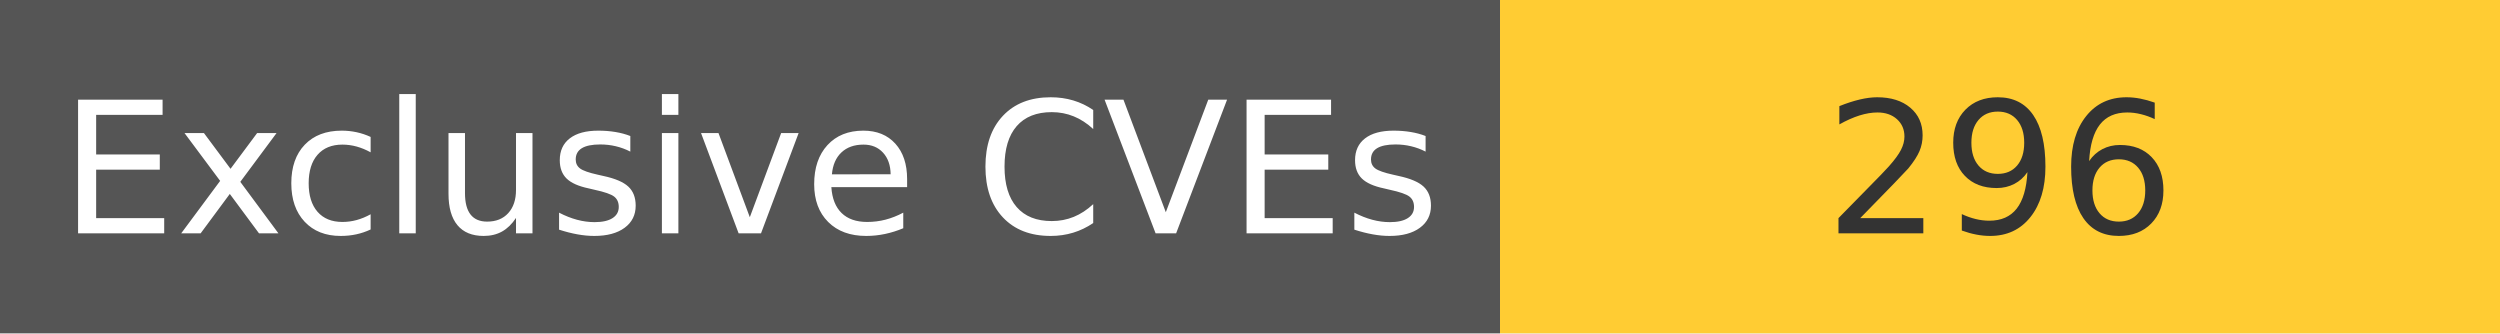
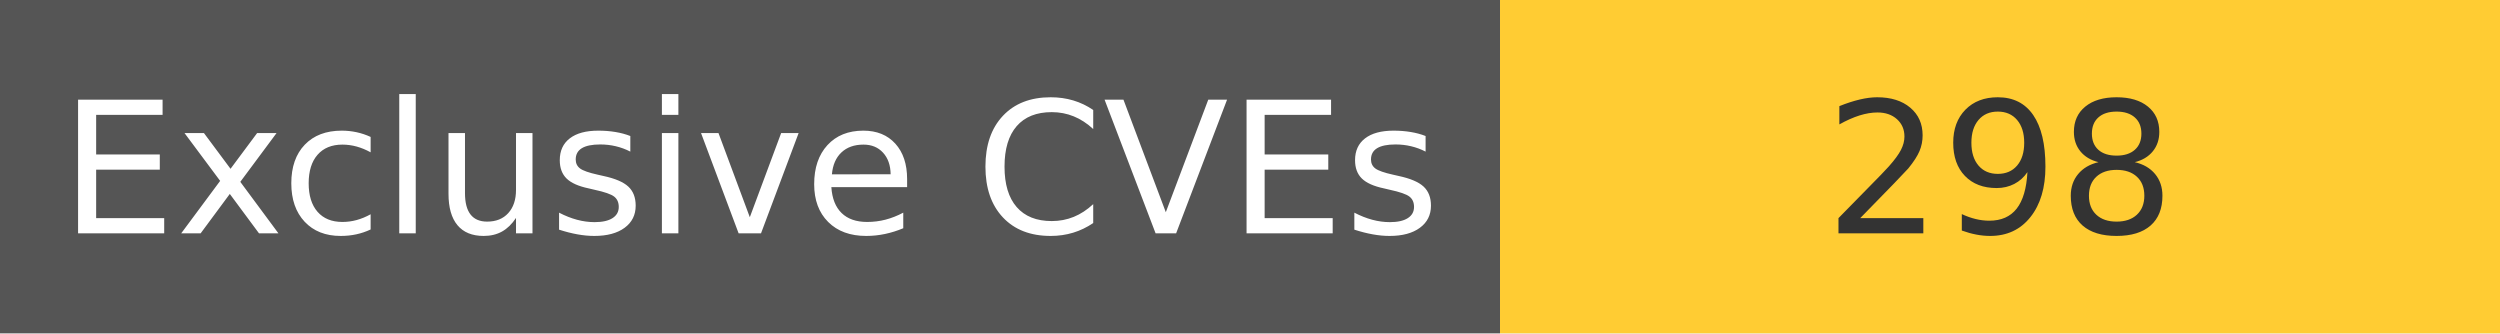
<svg xmlns="http://www.w3.org/2000/svg" width="150" height="20" role="img">
  <linearGradient id="s" x2="0" y2="100%">
    <stop offset="0" stop-color="#bbb" stop-opacity=".1" />
    <stop offset="1" stop-opacity=".1" />
  </linearGradient>
  <g>
    <rect width="90" height="20" fill="#555" />
    <rect x="90" width="267" height="20" fill="#ffcc33" />
  </g>
  <g fill="#fff" text-anchor="middle" font-family="Verdana,Geneva,DejaVu Sans,sans-serif" text-rendering="geometricPrecision" font-size="110">
    <text x="450" y="140" transform="scale(.1)" fill="#fff">
            Exclusive CVEs
        </text>
    <text x="1200" y="140" transform="scale(.1)" fill="#333">
-             296
+             298
        </text>
  </g>
</svg>
